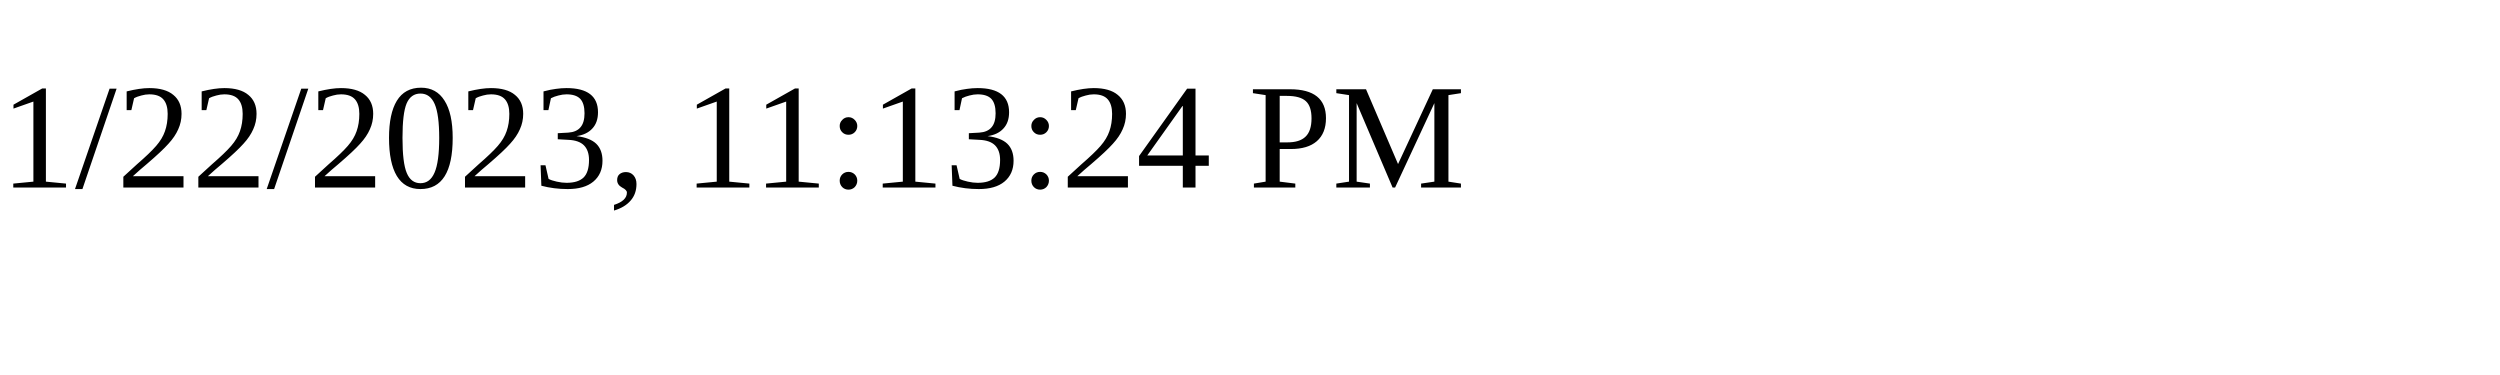
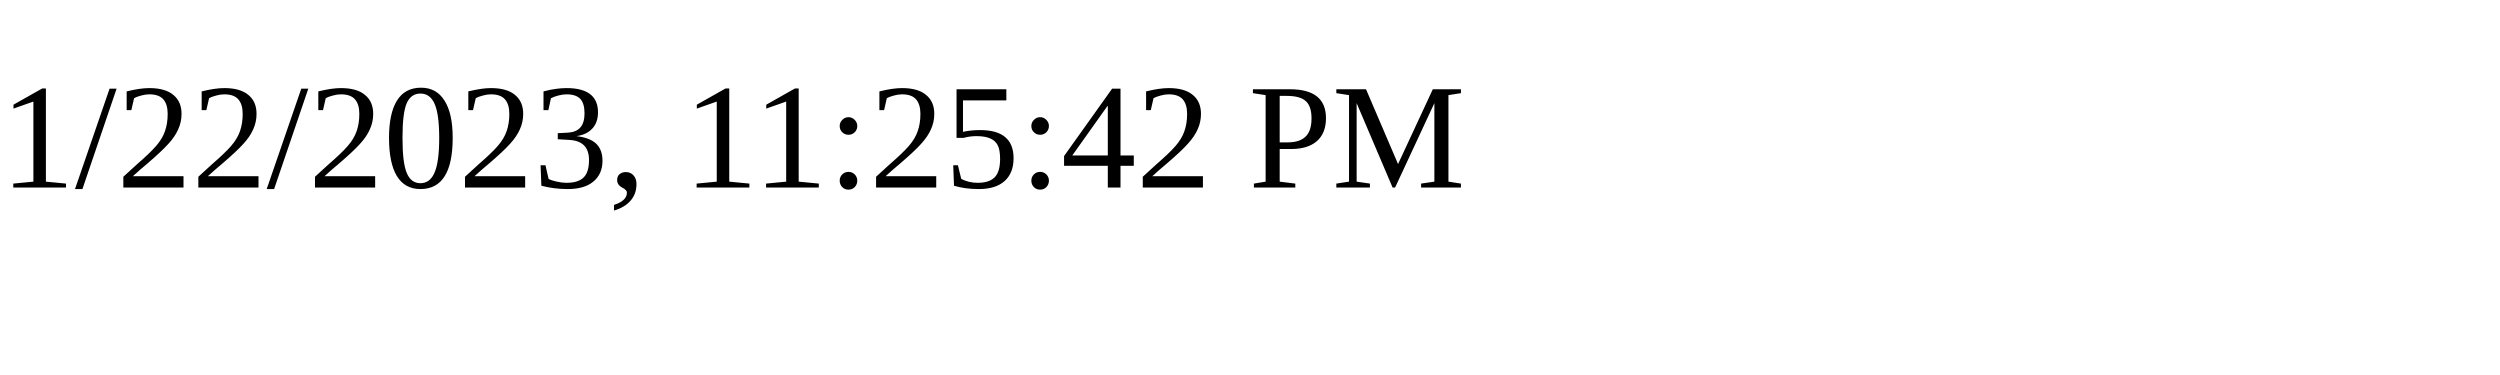
<svg xmlns="http://www.w3.org/2000/svg" height="30" width="200">
-   <text x="0" y="15">1/22/2023, 11:13:24 PM</text>
+   <text x="0" y="15">1/22/2023, 11:25:42 PM</text>
</svg>
